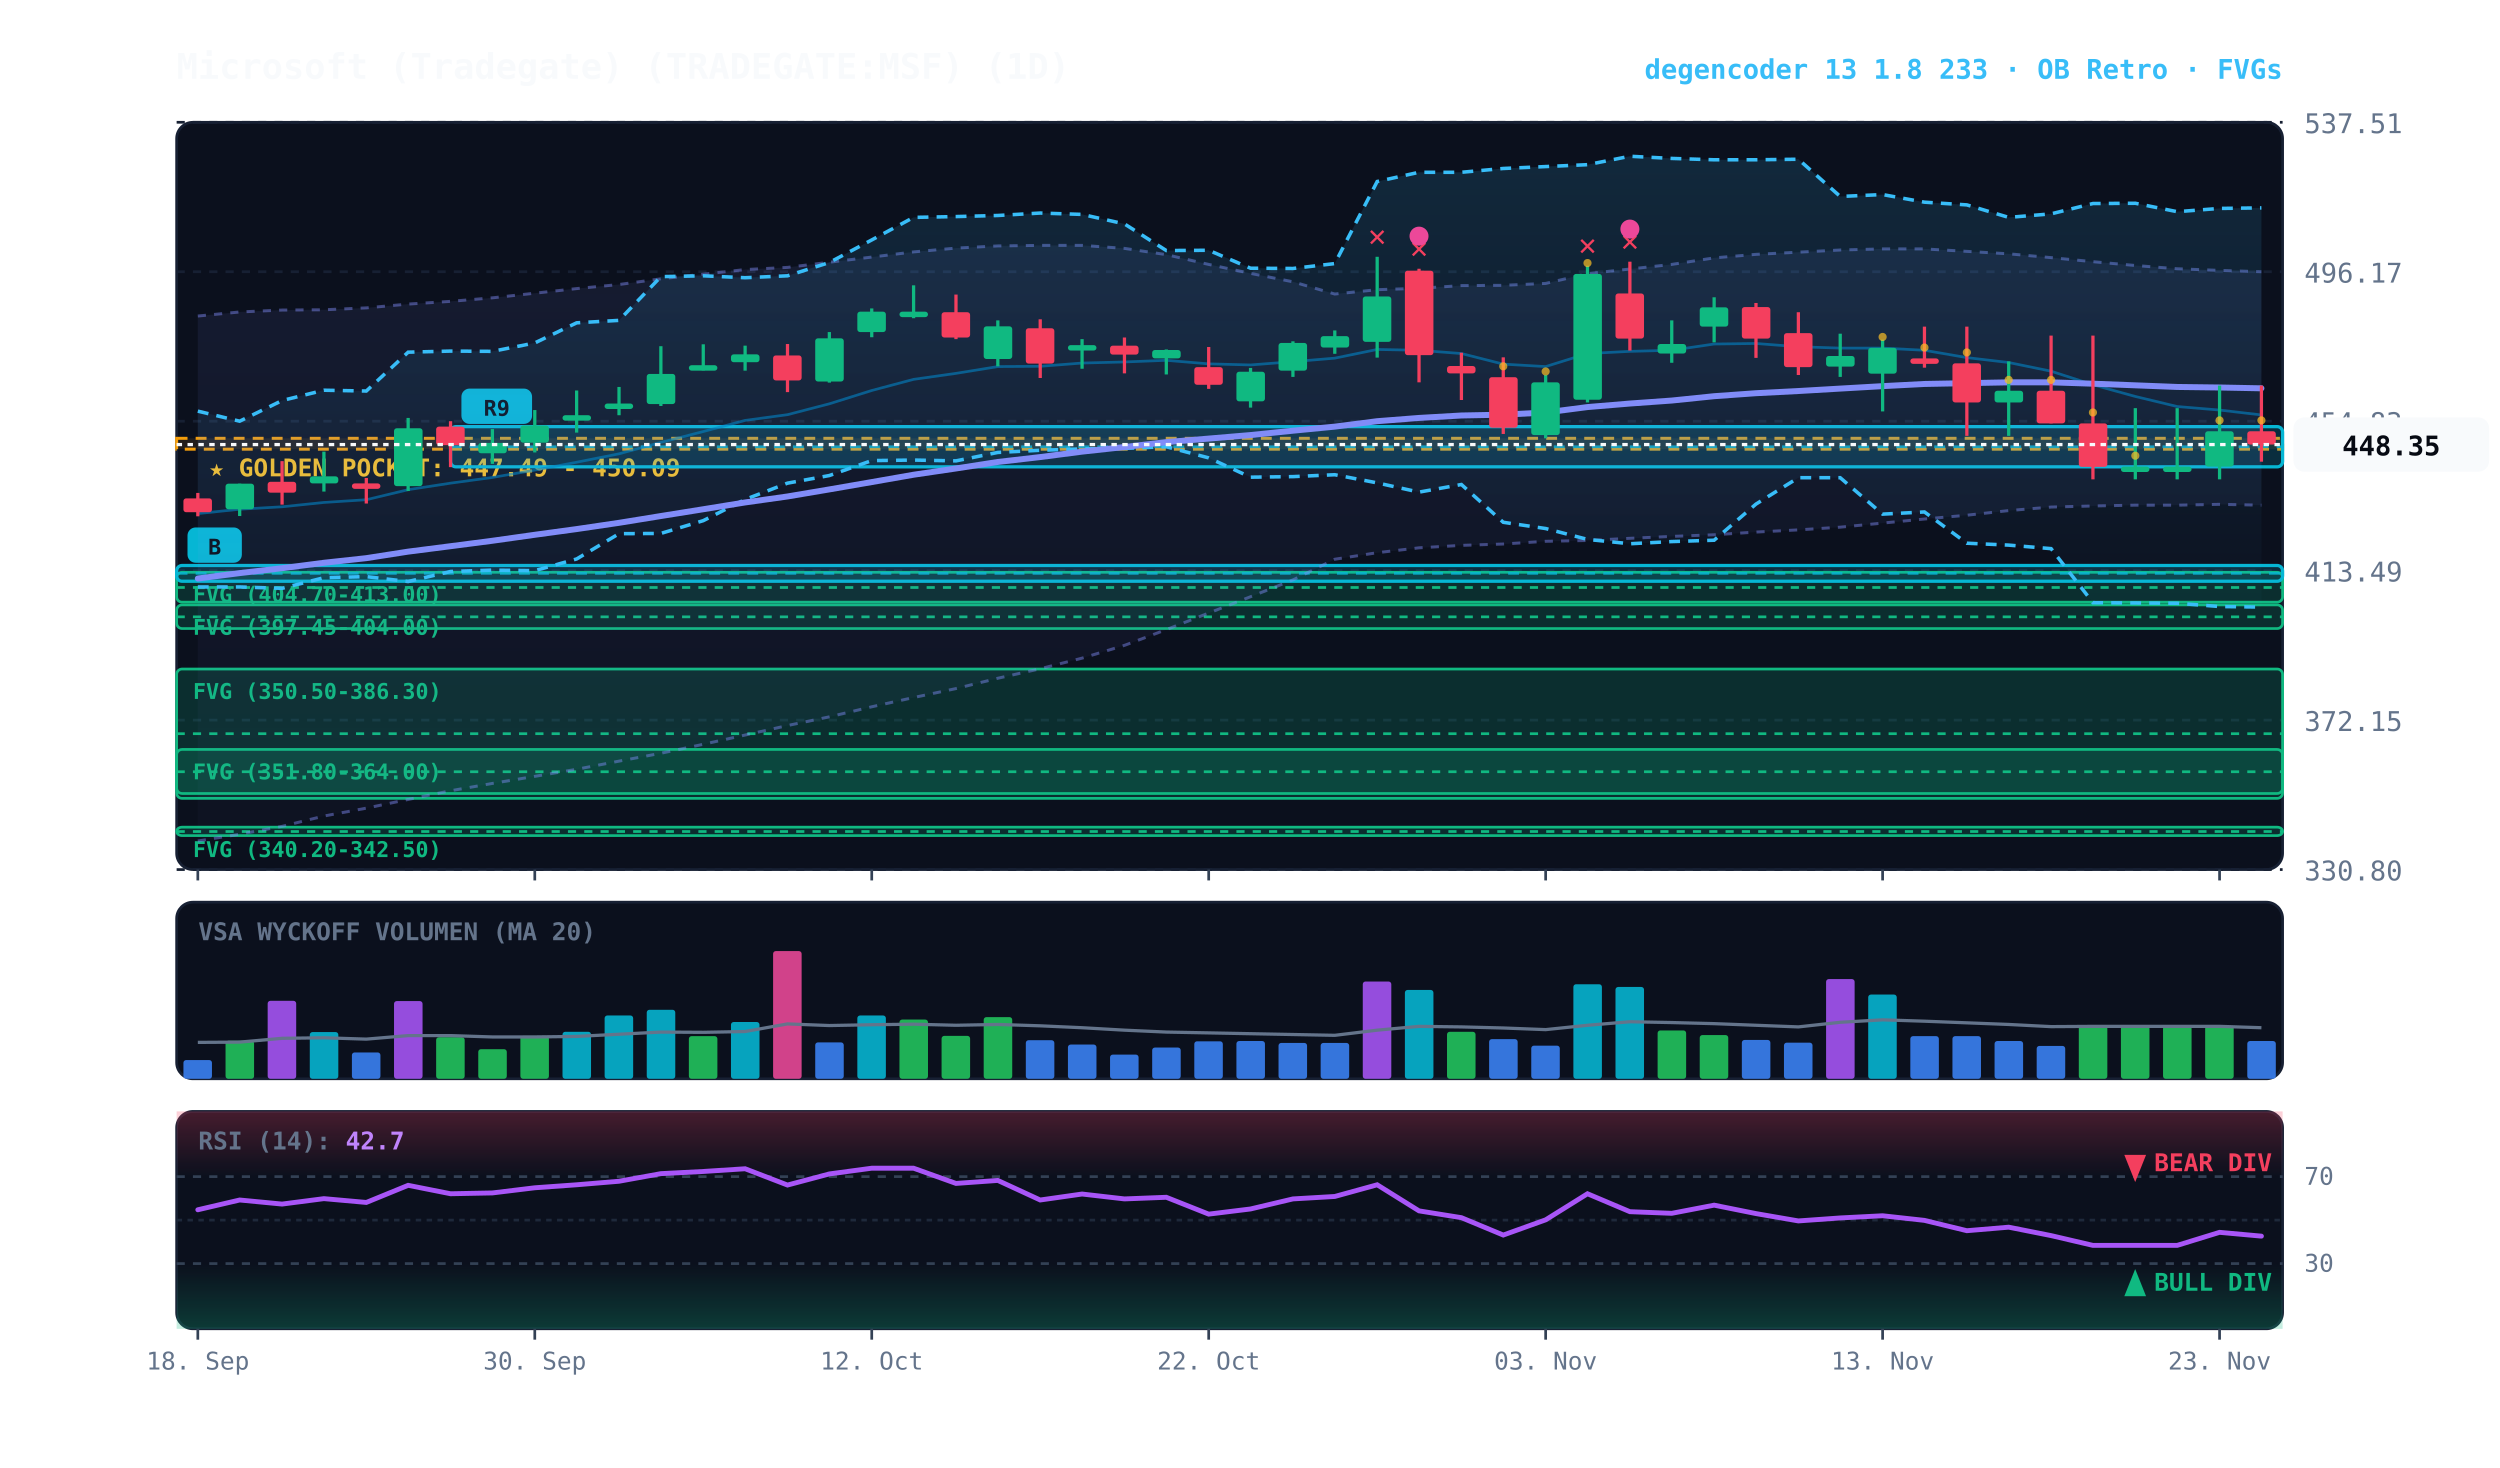
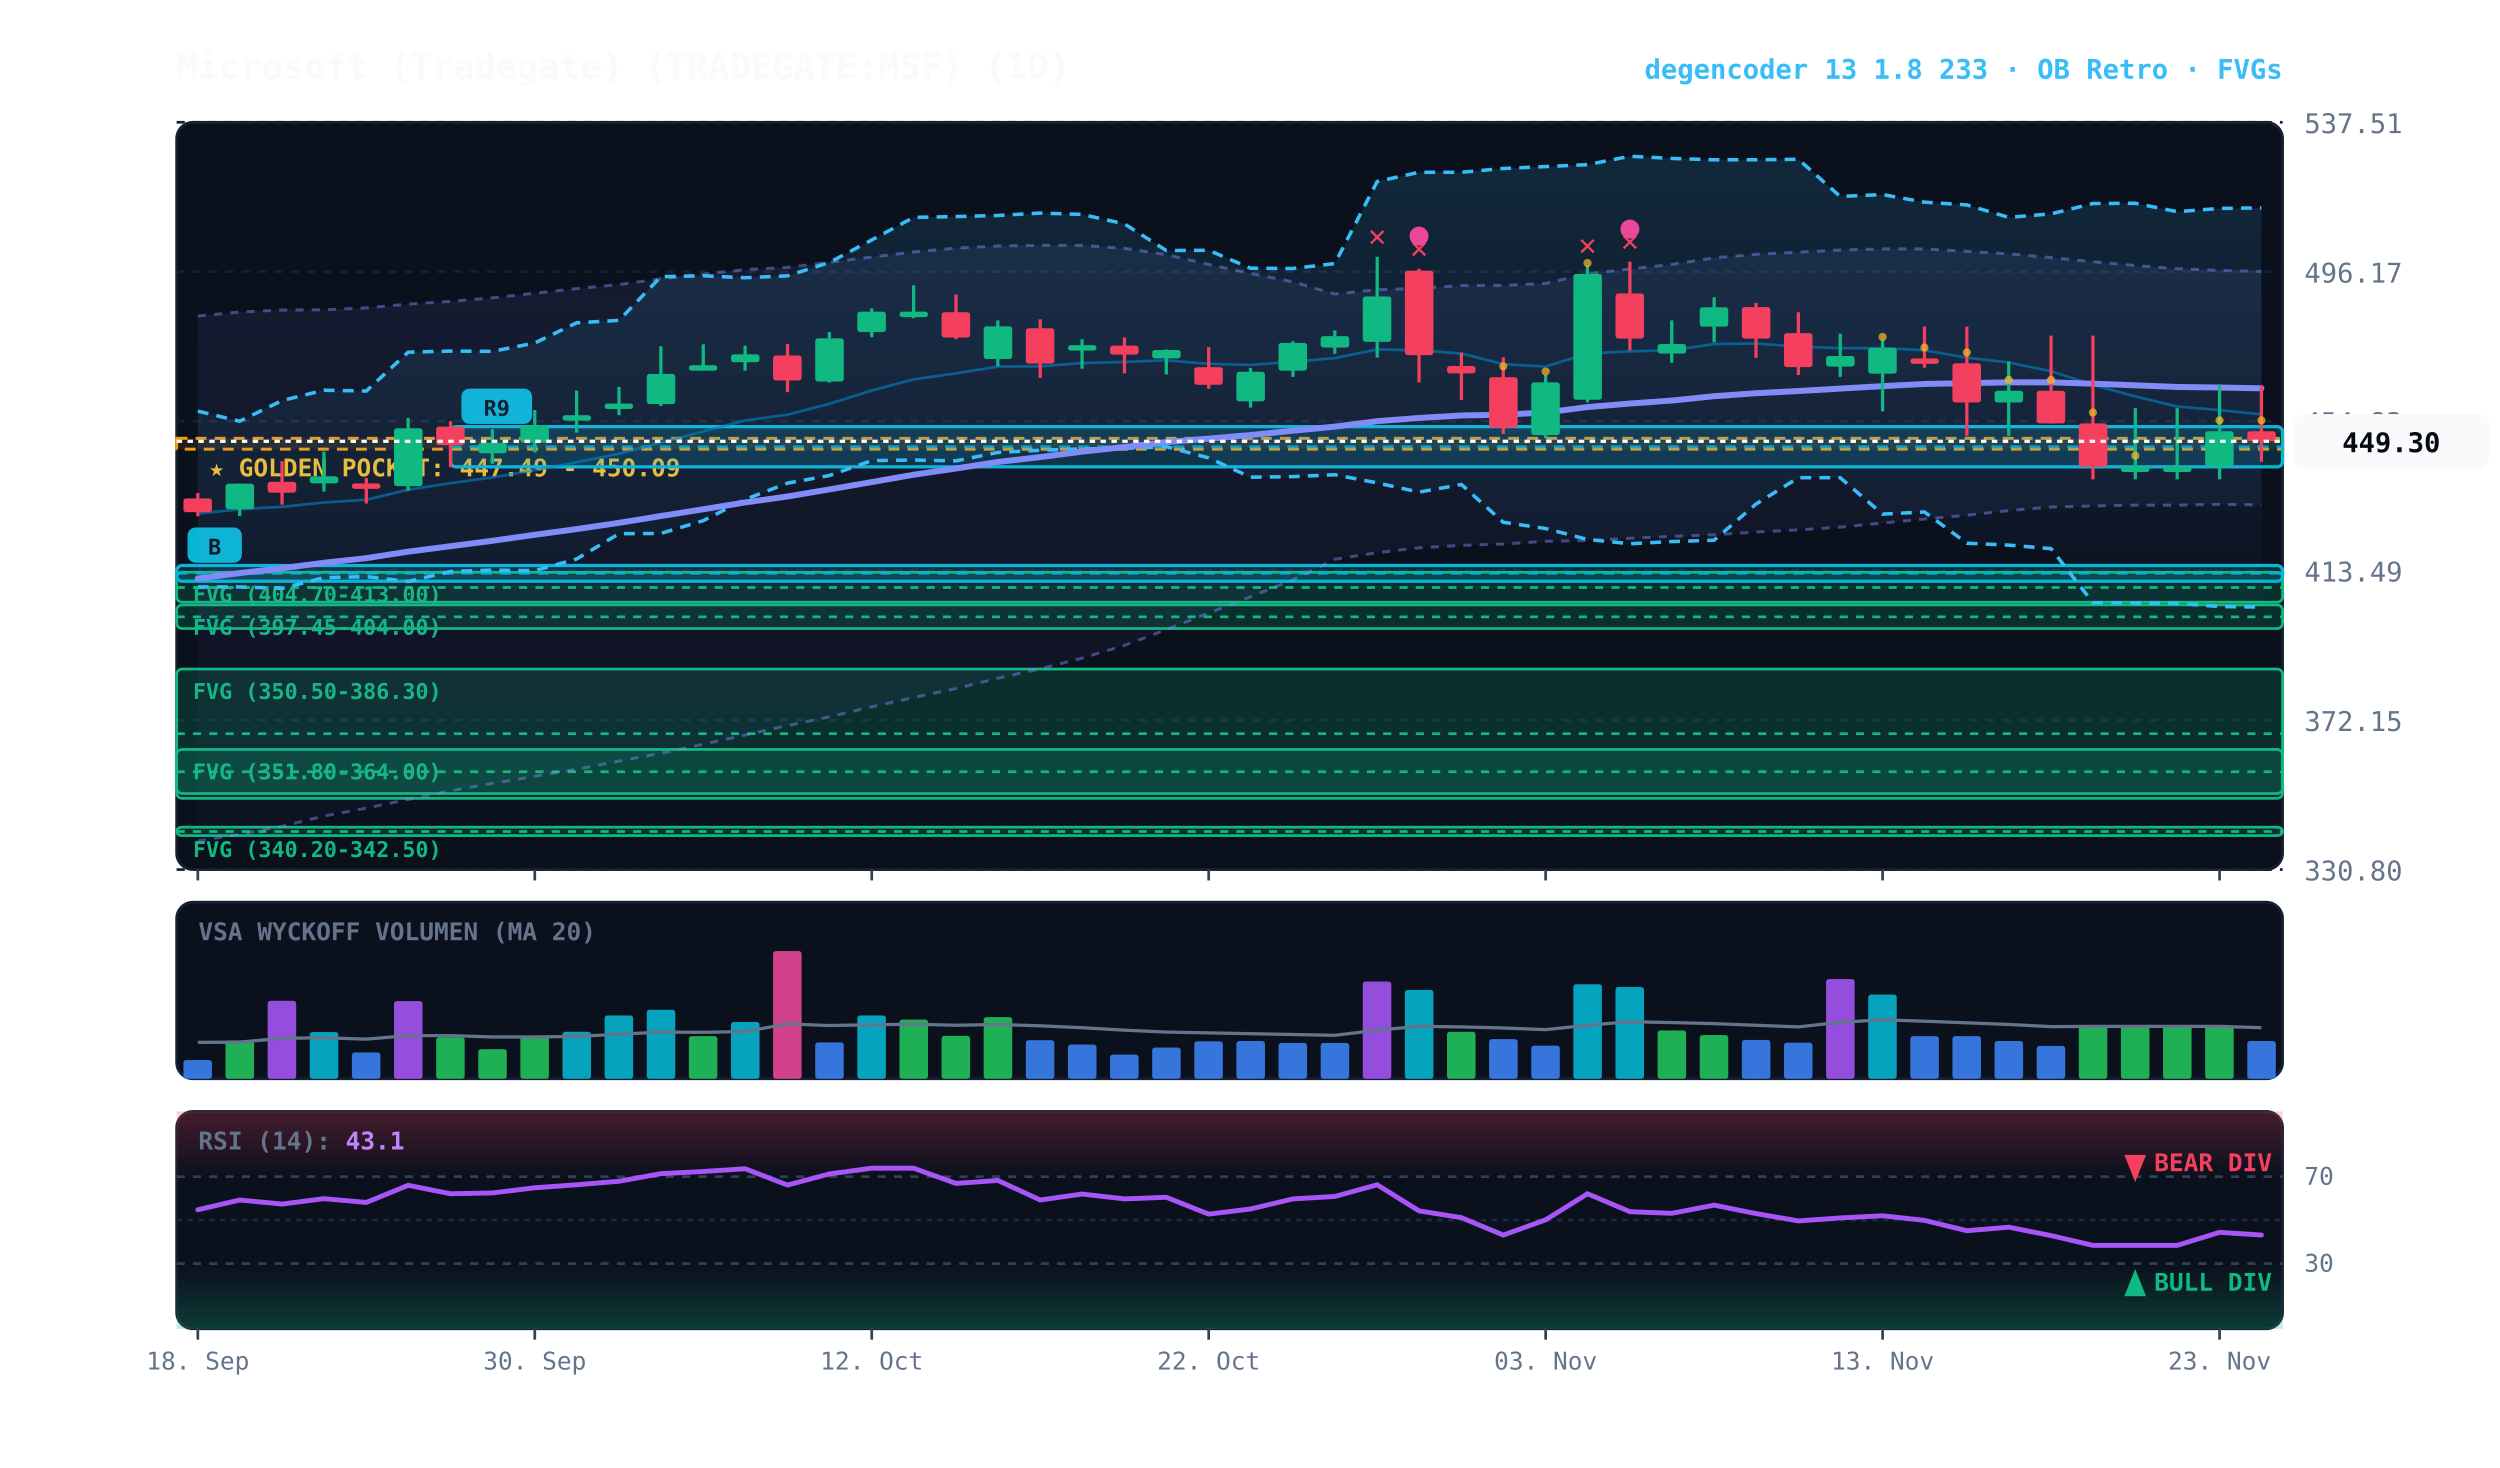
<svg xmlns="http://www.w3.org/2000/svg" viewBox="0 0 920 540" width="100%" height="100%" style="background:#070a13; font-family:'JetBrains Mono', monospace;">
  <defs>
    <linearGradient id="cloud-grad" x1="0%" y1="0%" x2="0%" y2="100%">
      <stop offset="0%" stop-color="#38bdf8" stop-opacity="0.14" />
      <stop offset="100%" stop-color="#38bdf8" stop-opacity="0.02" />
    </linearGradient>
    <linearGradient id="rfe-cloud" x1="0%" y1="0%" x2="0%" y2="100%">
      <stop offset="0%" stop-color="#818cf8" stop-opacity="0.09" />
      <stop offset="100%" stop-color="#818cf8" stop-opacity="0.02" />
    </linearGradient>
    <linearGradient id="rsi-overbought" x1="0%" y1="0%" x2="0%" y2="100%">
      <stop offset="0%" stop-color="#f43f5e" stop-opacity="0.25" />
      <stop offset="100%" stop-color="#f43f5e" stop-opacity="0.0" />
    </linearGradient>
    <linearGradient id="rsi-oversold" x1="0%" y1="0%" x2="0%" y2="100%">
      <stop offset="0%" stop-color="#10b981" stop-opacity="0.0" />
      <stop offset="100%" stop-color="#10b981" stop-opacity="0.25" />
    </linearGradient>
  </defs>
  <rect x="65" y="45" width="775" height="275" fill="#0b101d" rx="6" stroke="#172033" stroke-width="1" />
  <rect x="65" y="332" width="775" height="65" fill="#0b101d" rx="6" stroke="#172033" stroke-width="1" />
  <rect x="65" y="409" width="775" height="80" fill="#0b101d" rx="6" stroke="#172033" stroke-width="1" />
  <line x1="65" y1="320.0" x2="840" y2="320.0" stroke="#172033" stroke-dasharray="3,3" stroke-width="1" />
  <text x="848" y="324.0" fill="#64748b" font-size="10" text-anchor="start">330.80</text>
  <line x1="65" y1="265.0" x2="840" y2="265.0" stroke="#172033" stroke-dasharray="3,3" stroke-width="1" />
  <text x="848" y="269.0" fill="#64748b" font-size="10" text-anchor="start">372.15</text>
  <line x1="65" y1="210.0" x2="840" y2="210.0" stroke="#172033" stroke-dasharray="3,3" stroke-width="1" />
  <text x="848" y="214.0" fill="#64748b" font-size="10" text-anchor="start">413.49</text>
  <line x1="65" y1="155.0" x2="840" y2="155.0" stroke="#172033" stroke-dasharray="3,3" stroke-width="1" />
  <text x="848" y="159.0" fill="#64748b" font-size="10" text-anchor="start">454.83</text>
  <line x1="65" y1="100.0" x2="840" y2="100.0" stroke="#172033" stroke-dasharray="3,3" stroke-width="1" />
  <text x="848" y="104.0" fill="#64748b" font-size="10" text-anchor="start">496.17</text>
  <line x1="65" y1="45.0" x2="840" y2="45.0" stroke="#172033" stroke-dasharray="3,3" stroke-width="1" />
  <text x="848" y="49.0" fill="#64748b" font-size="10" text-anchor="start">537.51</text>
  <rect x="65" y="161.3" width="775" height="4.0" fill="rgba(245, 158, 11, 0.10)" stroke="#f59e0b" stroke-dasharray="4,3" stroke-width="1.1" />
  <text x="77" y="175.3" fill="#fbbf24" font-size="9" font-weight="bold">★ GOLDEN POCKET: 447.49 - 450.09</text>
  <rect x="65.0" y="210.6" width="775.0" height="11.0" fill="rgba(16, 185, 129, 0.18)" stroke="#10b981" stroke-width="1" rx="2" />
  <line x1="65.0" y1="216.2" x2="840" y2="216.2" stroke="#10b981" stroke-dasharray="3,3" stroke-width="1" />
  <text x="71.0" y="221.6" fill="#10b981" font-size="8" font-weight="bold">FVG (404.70-413.00)</text>
  <rect x="65.0" y="222.6" width="775.0" height="8.7" fill="rgba(16, 185, 129, 0.18)" stroke="#10b981" stroke-width="1" rx="2" />
  <line x1="65.0" y1="227.0" x2="840" y2="227.0" stroke="#10b981" stroke-dasharray="3,3" stroke-width="1" />
  <text x="71.0" y="233.6" fill="#10b981" font-size="8" font-weight="bold">FVG (397.45-404.00)</text>
  <rect x="65.0" y="246.2" width="775.0" height="47.6" fill="rgba(16, 185, 129, 0.18)" stroke="#10b981" stroke-width="1" rx="2" />
  <line x1="65.0" y1="270.0" x2="840" y2="270.0" stroke="#10b981" stroke-dasharray="3,3" stroke-width="1" />
  <text x="71.0" y="257.2" fill="#10b981" font-size="8" font-weight="bold">FVG (350.50-386.30)</text>
  <rect x="65.0" y="275.8" width="775.0" height="16.2" fill="rgba(16, 185, 129, 0.18)" stroke="#10b981" stroke-width="1" rx="2" />
  <line x1="65.0" y1="284.0" x2="840" y2="284.0" stroke="#10b981" stroke-dasharray="3,3" stroke-width="1" />
  <text x="71.0" y="286.8" fill="#10b981" font-size="8" font-weight="bold">FVG (351.80-364.00)</text>
  <rect x="65.0" y="304.4" width="775.0" height="3.1" fill="rgba(16, 185, 129, 0.18)" stroke="#10b981" stroke-width="1" rx="2" />
  <line x1="65.0" y1="306.0" x2="840" y2="306.0" stroke="#10b981" stroke-dasharray="3,3" stroke-width="1" />
  <text x="71.0" y="315.4" fill="#10b981" font-size="8" font-weight="bold">FVG (340.20-342.50)</text>
  <rect x="165.8" y="157.0" width="674.2" height="14.8" fill="rgba(6, 182, 212, 0.18)" stroke="#06b6d4" stroke-width="1.2" rx="2" />
  <line x1="165.8" y1="164.4" x2="840" y2="164.4" stroke="#06b6d4" stroke-dasharray="4,3" stroke-width="1.0" opacity="0.8" />
  <rect x="169.8" y="143.0" width="26" height="13" fill="#06b6d4" rx="3" />
  <text x="182.8" y="153.0" fill="#070a13" font-size="8" font-weight="bold" text-anchor="middle">R9</text>
  <rect x="65.0" y="208.1" width="775.0" height="5.8" fill="rgba(6, 182, 212, 0.18)" stroke="#06b6d4" stroke-width="1.2" rx="2" />
  <line x1="65.0" y1="211.0" x2="840" y2="211.0" stroke="#06b6d4" stroke-dasharray="4,3" stroke-width="1.0" opacity="0.8" />
  <rect x="69.0" y="194.1" width="20" height="13" fill="#06b6d4" rx="3" />
  <text x="79.0" y="204.1" fill="#070a13" font-size="8" font-weight="bold" text-anchor="middle">B</text>
-   <polygon points="72.8,116.3 88.2,114.8 103.8,114.1 119.2,114.0 134.8,113.3 150.2,111.9 165.8,110.9 181.2,109.6 196.8,107.9 212.2,106.2 227.8,104.7 243.2,102.6 258.8,100.9 274.2,99.2 289.8,98.4 305.2,96.5 320.8,94.6 336.2,92.7 351.8,91.3 367.2,90.5 382.8,90.3 398.2,90.3 413.8,91.4 429.2,93.7 444.8,97.3 460.2,100.6 475.8,103.7 491.2,108.2 506.8,106.6 522.2,106.1 537.8,105.1 553.2,105.0 568.8,104.3 584.2,100.7 599.8,99.0 615.2,97.3 630.8,94.9 646.2,93.6 661.8,92.8 677.2,92.0 692.8,91.6 708.2,91.6 723.8,92.5 739.2,93.4 754.8,94.8 770.2,96.3 785.8,97.7 801.2,98.9 816.8,99.5 832.2,100.0 832.2,185.9 816.8,185.6 801.2,185.9 785.8,185.9 770.2,186.2 754.8,186.6 739.2,187.9 723.8,189.6 708.2,191.0 692.8,192.5 677.2,194.0 661.8,195.0 646.2,195.8 630.8,196.8 615.2,197.4 599.8,198.1 584.2,198.9 568.8,199.2 553.2,200.2 537.8,200.7 522.2,201.6 506.8,203.4 491.2,205.8 475.8,213.4 460.2,219.6 444.8,225.6 429.2,231.7 413.8,237.5 398.2,242.2 382.8,246.1 367.2,249.6 351.8,253.4 336.2,256.7 320.8,260.1 305.2,263.8 289.8,267.0 274.2,270.5 258.8,273.9 243.2,277.2 227.8,280.1 212.2,283.1 196.8,285.7 181.2,288.3 165.8,291.0 150.2,294.2 134.8,297.4 119.2,300.3 103.8,304.1 88.2,307.0 72.8,309.5" fill="url(#rfe-cloud)" />
-   <polyline points="72.8,116.3 88.2,114.8 103.8,114.1 119.2,114.0 134.8,113.3 150.2,111.9 165.8,110.9 181.2,109.6 196.8,107.9 212.2,106.2 227.8,104.7 243.2,102.6 258.8,100.9 274.2,99.2 289.8,98.4 305.2,96.5 320.8,94.6 336.2,92.7 351.8,91.3 367.2,90.5 382.8,90.3 398.2,90.3 413.8,91.4 429.2,93.7 444.8,97.3 460.2,100.6 475.8,103.7 491.2,108.2 506.8,106.6 522.2,106.1 537.8,105.1 553.2,105.0 568.8,104.3 584.2,100.7 599.8,99.0 615.2,97.3 630.8,94.9 646.2,93.6 661.8,92.8 677.2,92.0 692.8,91.6 708.2,91.6 723.8,92.5 739.2,93.4 754.8,94.8 770.2,96.3 785.8,97.7 801.2,98.9 816.8,99.5 832.2,100.0" fill="none" stroke="#818cf8" stroke-width="1.1" stroke-opacity="0.45" stroke-dasharray="3,3" />
-   <polyline points="72.8,309.5 88.2,307.0 103.8,304.1 119.2,300.3 134.8,297.4 150.2,294.2 165.8,291.0 181.2,288.3 196.8,285.7 212.2,283.1 227.8,280.1 243.2,277.2 258.8,273.9 274.2,270.5 289.8,267.0 305.2,263.8 320.8,260.1 336.2,256.7 351.8,253.4 367.2,249.6 382.8,246.1 398.2,242.2 413.8,237.5 429.2,231.7 444.8,225.6 460.2,219.6 475.8,213.4 491.2,205.8 506.8,203.4 522.2,201.6 537.8,200.7 553.2,200.2 568.8,199.2 584.2,198.9 599.8,198.1 615.2,197.4 630.8,196.8 646.2,195.8 661.8,195.0 677.2,194.0 692.8,192.5 708.2,191.0 723.8,189.6 739.2,187.9 754.8,186.6 770.2,186.2 785.8,185.9 801.2,185.9 816.8,185.6 832.2,185.9" fill="none" stroke="#818cf8" stroke-width="1.1" stroke-opacity="0.45" stroke-dasharray="3,3" />
+   <polygon points="72.8,116.3 88.2,114.8 103.8,114.1 119.2,114.0 134.8,113.3 150.2,111.9 165.8,110.9 181.2,109.6 196.8,107.9 212.2,106.2 227.8,104.7 243.2,102.6 258.8,100.9 274.2,99.2 289.8,98.4 305.2,96.5 320.8,94.6 336.2,92.7 351.8,91.3 367.2,90.5 382.8,90.3 398.2,90.3 413.8,91.4 429.2,93.7 444.8,97.3 460.2,100.6 475.8,103.7 491.2,108.2 506.8,106.6 522.2,106.1 537.8,105.1 553.2,105.0 568.8,104.3 584.2,100.7 599.8,99.0 615.2,97.3 630.8,94.9 646.2,93.6 661.8,92.8 677.2,92.0 692.8,91.6 708.2,91.6 723.8,92.5 739.2,93.4 754.8,94.8 770.2,96.3 785.8,97.7 801.2,98.9 816.8,99.5 832.2,99.9 832.2,185.8 816.8,185.6 801.2,185.9 785.8,185.9 770.2,186.2 754.8,186.6 739.2,187.9 723.8,189.6 708.2,191.0 692.8,192.5 677.2,194.0 661.8,195.0 646.2,195.8 630.8,196.8 615.2,197.4 599.8,198.1 584.2,198.9 568.8,199.2 553.2,200.2 537.8,200.7 522.2,201.6 506.8,203.4 491.2,205.8 475.8,213.4 460.2,219.6 444.8,225.6 429.2,231.7 413.8,237.5 398.2,242.2 382.8,246.1 367.2,249.6 351.8,253.4 336.2,256.7 320.8,260.1 305.2,263.8 289.8,267.0 274.2,270.5 258.8,273.9 243.2,277.2 227.8,280.1 212.2,283.1 196.8,285.7 181.2,288.3 165.8,291.0 150.2,294.2 134.8,297.4 119.2,300.3 103.8,304.1 88.2,307.0 72.8,309.5" fill="url(#rfe-cloud)" />
+   <polyline points="72.8,116.3 88.2,114.8 103.8,114.1 119.2,114.0 134.8,113.3 150.2,111.9 165.8,110.9 181.2,109.6 196.8,107.9 212.2,106.2 227.8,104.7 243.2,102.6 258.8,100.9 274.2,99.2 289.8,98.4 305.2,96.5 320.8,94.6 336.2,92.7 351.8,91.3 367.2,90.5 382.8,90.3 398.2,90.3 413.8,91.4 429.2,93.7 444.8,97.3 460.2,100.6 475.8,103.7 491.2,108.2 506.8,106.6 522.2,106.1 537.8,105.1 553.2,105.0 568.8,104.3 584.2,100.7 599.8,99.0 615.2,97.3 630.8,94.9 646.2,93.6 661.8,92.8 677.2,92.0 692.8,91.6 708.2,91.6 723.8,92.5 739.2,93.4 754.8,94.8 770.2,96.3 785.8,97.7 801.2,98.9 816.8,99.5 832.2,99.9" fill="none" stroke="#818cf8" stroke-width="1.1" stroke-opacity="0.45" stroke-dasharray="3,3" />
+   <polyline points="72.8,309.5 88.2,307.0 103.8,304.1 119.2,300.3 134.8,297.4 150.2,294.2 165.8,291.0 181.2,288.3 196.8,285.7 212.2,283.1 227.8,280.1 243.2,277.2 258.8,273.9 274.2,270.5 289.8,267.0 305.2,263.8 320.8,260.1 336.2,256.7 351.8,253.4 367.2,249.6 382.8,246.1 398.2,242.2 413.8,237.5 429.2,231.7 444.8,225.6 460.2,219.6 475.8,213.4 491.2,205.8 506.8,203.4 522.2,201.6 537.8,200.7 553.2,200.2 568.8,199.2 584.2,198.9 599.8,198.1 615.2,197.4 630.8,196.8 646.2,195.8 661.8,195.0 677.2,194.0 692.8,192.5 708.2,191.0 723.8,189.6 739.2,187.9 754.8,186.6 770.2,186.2 785.8,185.9 801.2,185.9 816.8,185.6 832.2,185.8" fill="none" stroke="#818cf8" stroke-width="1.1" stroke-opacity="0.45" stroke-dasharray="3,3" />
  <polygon points="72.8,151.3 88.2,155.0 103.8,147.4 119.2,143.6 134.8,143.9 150.2,129.6 165.8,129.2 181.2,129.3 196.8,126.2 212.2,118.8 227.8,117.9 243.2,101.8 258.8,101.5 274.2,102.2 289.8,101.5 305.2,96.6 320.8,88.3 336.2,80.0 351.8,79.7 367.2,79.3 382.8,78.4 398.2,78.9 413.8,82.4 429.2,92.2 444.8,92.1 460.2,98.7 475.8,98.8 491.2,97.0 506.8,66.8 522.2,63.4 537.8,63.4 553.2,62.0 568.8,61.3 584.2,60.6 599.8,57.5 615.2,58.3 630.8,58.8 646.2,58.8 661.8,58.6 677.2,72.3 692.8,71.6 708.2,74.4 723.8,75.4 739.2,80.0 754.8,78.7 770.2,74.9 785.8,74.8 801.2,77.9 816.8,76.7 832.2,76.5 832.2,223.4 816.8,223.2 801.2,222.0 785.8,221.9 770.2,221.8 754.8,201.9 739.2,200.6 723.8,199.9 708.2,188.4 692.8,189.2 677.2,175.8 661.8,175.8 646.2,185.5 630.8,198.8 615.2,199.3 599.8,200.1 584.2,198.5 568.8,194.5 553.2,192.2 537.8,178.3 522.2,181.1 506.8,177.7 491.2,174.7 475.8,175.4 460.2,175.6 444.8,168.5 429.2,164.4 413.8,165.0 398.2,165.2 382.8,165.7 367.2,166.5 351.8,169.6 336.2,169.3 320.8,169.5 305.2,175.0 289.8,177.8 274.2,183.8 258.8,191.6 243.2,196.3 227.8,196.4 212.2,205.7 196.8,210.0 181.2,209.8 165.8,210.3 150.2,214.0 134.8,212.2 119.2,212.6 103.8,216.5 88.2,216.0 72.8,216.0" fill="url(#cloud-grad)" />
  <polyline points="72.8,151.3 88.2,155.0 103.8,147.4 119.2,143.6 134.8,143.9 150.2,129.6 165.8,129.2 181.2,129.3 196.8,126.2 212.2,118.8 227.8,117.9 243.2,101.8 258.8,101.5 274.2,102.2 289.8,101.5 305.2,96.6 320.8,88.3 336.2,80.0 351.8,79.7 367.2,79.3 382.8,78.4 398.2,78.9 413.8,82.4 429.2,92.2 444.8,92.1 460.2,98.7 475.8,98.8 491.2,97.0 506.8,66.8 522.2,63.4 537.8,63.4 553.2,62.0 568.8,61.3 584.2,60.6 599.8,57.5 615.2,58.3 630.8,58.8 646.2,58.8 661.8,58.6 677.2,72.3 692.8,71.6 708.2,74.4 723.8,75.4 739.2,80.0 754.8,78.7 770.2,74.9 785.8,74.8 801.2,77.9 816.8,76.7 832.2,76.5" fill="none" stroke="#38bdf8" stroke-width="1.3" stroke-dasharray="4,3" />
  <polyline points="72.8,216.0 88.2,216.0 103.8,216.5 119.2,212.6 134.8,212.2 150.2,214.0 165.8,210.3 181.2,209.8 196.8,210.0 212.2,205.7 227.8,196.4 243.2,196.3 258.8,191.6 274.2,183.8 289.8,177.8 305.2,175.0 320.8,169.5 336.2,169.3 351.8,169.6 367.2,166.5 382.8,165.7 398.2,165.2 413.8,165.0 429.2,164.4 444.8,168.5 460.2,175.6 475.8,175.4 491.2,174.7 506.8,177.7 522.2,181.1 537.8,178.3 553.2,192.2 568.8,194.5 584.2,198.5 599.8,200.1 615.2,199.3 630.8,198.8 646.2,185.5 661.8,175.8 677.2,175.8 692.8,189.2 708.2,188.4 723.8,199.9 739.2,200.6 754.8,201.9 770.2,221.8 785.8,221.9 801.2,222.0 816.8,223.2 832.2,223.4" fill="none" stroke="#38bdf8" stroke-width="1.3" stroke-dasharray="4,3" />
-   <polyline points="72.8,189.0 88.2,187.4 103.8,186.5 119.2,184.9 134.8,183.9 150.2,180.2 165.8,177.8 181.2,175.7 196.8,173.0 212.2,170.1 227.8,167.0 243.2,162.8 258.8,158.8 274.2,154.7 289.8,152.6 305.2,148.6 320.8,143.7 336.2,139.6 351.8,137.4 367.2,134.9 382.8,134.8 398.2,133.6 413.8,133.2 429.2,132.6 444.8,133.9 460.2,134.3 475.8,133.1 491.2,131.8 506.8,128.6 522.2,128.9 537.8,130.1 553.2,134.0 568.8,134.9 584.2,130.1 599.8,129.3 615.2,128.9 630.8,126.6 646.2,126.4 661.8,127.6 677.2,128.1 692.8,128.1 708.2,128.9 723.8,131.6 739.2,133.4 754.8,136.6 770.2,141.6 785.8,145.9 801.2,149.6 816.8,150.9 832.2,152.7" fill="none" stroke="#0284c7" stroke-width="1.0" stroke-opacity="0.6" />
+   <polyline points="72.8,189.0 88.2,187.4 103.8,186.5 119.2,184.9 134.8,183.9 150.2,180.2 165.8,177.8 181.2,175.7 196.8,173.0 212.2,170.1 227.8,167.0 243.2,162.8 258.8,158.8 274.2,154.7 289.8,152.6 305.2,148.6 320.8,143.7 336.2,139.6 351.8,137.4 367.2,134.9 382.8,134.8 398.2,133.6 413.8,133.2 429.2,132.6 444.8,133.9 460.2,134.3 475.8,133.1 491.2,131.8 506.8,128.6 522.2,128.9 537.8,130.1 553.2,134.0 568.8,134.9 584.2,130.1 599.8,129.3 615.2,128.9 630.8,126.6 646.2,126.4 661.8,127.6 677.2,128.1 692.8,128.1 708.2,128.9 723.8,131.6 739.2,133.4 754.8,136.6 770.2,141.6 785.8,145.9 801.2,149.6 816.8,150.9 832.2,152.5" fill="none" stroke="#0284c7" stroke-width="1.0" stroke-opacity="0.6" />
  <polyline points="72.8,212.9 88.2,210.9 103.8,209.1 119.2,207.1 134.8,205.4 150.2,203.0 165.8,201.0 181.2,199.0 196.8,196.8 212.2,194.7 227.8,192.4 243.2,189.9 258.8,187.4 274.2,184.9 289.8,182.7 305.2,180.1 320.8,177.4 336.2,174.7 351.8,172.4 367.2,170.0 382.8,168.2 398.2,166.2 413.8,164.5 429.2,162.7 444.8,161.4 460.2,160.1 475.8,158.5 491.2,157.0 506.8,155.0 522.2,153.8 537.8,152.9 553.2,152.6 568.8,151.8 584.2,149.8 599.8,148.5 615.2,147.4 630.8,145.8 646.2,144.7 661.8,143.9 677.2,143.0 692.8,142.1 708.2,141.3 723.8,141.0 739.2,140.7 754.8,140.7 770.2,141.2 785.8,141.8 801.2,142.4 816.8,142.6 832.2,142.9" fill="none" stroke="#818cf8" stroke-width="2.2" stroke-linecap="round" />
  <line x1="72.8" y1="181.4" x2="72.8" y2="190.0" stroke="#f43f5e" stroke-width="1.2" />
  <rect x="67.5" y="183.4" width="10.5" height="5.1" fill="#f43f5e" rx="1" />
  <line x1="88.2" y1="178.0" x2="88.2" y2="189.9" stroke="#10b981" stroke-width="1.2" />
  <rect x="83.0" y="178.0" width="10.5" height="9.4" fill="#10b981" rx="1" />
  <line x1="103.8" y1="169.7" x2="103.8" y2="185.7" stroke="#f43f5e" stroke-width="1.2" />
  <rect x="98.5" y="177.3" width="10.5" height="4.0" fill="#f43f5e" rx="1" />
  <line x1="119.2" y1="166.2" x2="119.2" y2="180.9" stroke="#10b981" stroke-width="1.2" />
  <rect x="114.0" y="175.3" width="10.5" height="2.6" fill="#10b981" rx="1" />
  <line x1="134.8" y1="175.9" x2="134.8" y2="185.3" stroke="#f43f5e" stroke-width="1.2" />
  <rect x="129.5" y="177.9" width="10.5" height="2.0" fill="#f43f5e" rx="1" />
  <line x1="150.2" y1="153.8" x2="150.2" y2="180.7" stroke="#10b981" stroke-width="1.2" />
  <rect x="145.0" y="157.6" width="10.5" height="21.3" fill="#10b981" rx="1" />
  <line x1="165.8" y1="155.0" x2="165.8" y2="171.9" stroke="#f43f5e" stroke-width="1.2" />
  <rect x="160.5" y="157.0" width="10.5" height="6.8" fill="#f43f5e" rx="1" />
  <line x1="181.2" y1="157.9" x2="181.2" y2="170.7" stroke="#10b981" stroke-width="1.2" />
  <rect x="176.0" y="163.0" width="10.5" height="3.8" fill="#10b981" rx="1" />
  <line x1="196.8" y1="150.9" x2="196.8" y2="166.5" stroke="#10b981" stroke-width="1.2" />
  <rect x="191.5" y="156.6" width="10.5" height="6.3" fill="#10b981" rx="1" />
  <line x1="212.2" y1="143.7" x2="212.2" y2="159.2" stroke="#10b981" stroke-width="1.2" />
  <rect x="207.0" y="152.8" width="10.5" height="2.0" fill="#10b981" rx="1" />
  <line x1="227.8" y1="142.4" x2="227.8" y2="152.8" stroke="#10b981" stroke-width="1.2" />
  <rect x="222.5" y="148.5" width="10.5" height="2.0" fill="#10b981" rx="1" />
  <line x1="243.2" y1="127.4" x2="243.2" y2="149.4" stroke="#10b981" stroke-width="1.2" />
  <rect x="238.0" y="137.6" width="10.5" height="11.1" fill="#10b981" rx="1" />
  <line x1="258.8" y1="126.7" x2="258.8" y2="136.3" stroke="#10b981" stroke-width="1.2" />
  <rect x="253.5" y="134.4" width="10.5" height="2.0" fill="#10b981" rx="1" />
  <line x1="274.2" y1="127.2" x2="274.2" y2="136.4" stroke="#10b981" stroke-width="1.2" />
  <rect x="269.0" y="130.4" width="10.5" height="2.9" fill="#10b981" rx="1" />
  <line x1="289.8" y1="126.6" x2="289.8" y2="144.3" stroke="#f43f5e" stroke-width="1.2" />
  <rect x="284.5" y="130.8" width="10.5" height="9.2" fill="#f43f5e" rx="1" />
  <line x1="305.2" y1="122.2" x2="305.2" y2="140.8" stroke="#10b981" stroke-width="1.2" />
  <rect x="300.0" y="124.5" width="10.5" height="15.9" fill="#10b981" rx="1" />
  <line x1="320.8" y1="113.5" x2="320.8" y2="124.1" stroke="#10b981" stroke-width="1.2" />
  <rect x="315.5" y="114.7" width="10.5" height="7.5" fill="#10b981" rx="1" />
  <line x1="336.2" y1="105.0" x2="336.2" y2="117.1" stroke="#10b981" stroke-width="1.2" />
  <rect x="331.0" y="114.7" width="10.5" height="2.0" fill="#10b981" rx="1" />
  <line x1="351.8" y1="108.4" x2="351.8" y2="124.8" stroke="#f43f5e" stroke-width="1.2" />
  <rect x="346.5" y="114.9" width="10.5" height="9.3" fill="#f43f5e" rx="1" />
  <line x1="367.2" y1="117.9" x2="367.2" y2="134.8" stroke="#10b981" stroke-width="1.2" />
  <rect x="362.0" y="120.1" width="10.5" height="12.0" fill="#10b981" rx="1" />
  <line x1="382.8" y1="117.5" x2="382.8" y2="139.1" stroke="#f43f5e" stroke-width="1.2" />
  <rect x="377.5" y="120.8" width="10.5" height="13.0" fill="#f43f5e" rx="1" />
  <line x1="398.2" y1="124.8" x2="398.2" y2="135.7" stroke="#10b981" stroke-width="1.2" />
  <rect x="393.0" y="127.0" width="10.5" height="2.0" fill="#10b981" rx="1" />
  <line x1="413.8" y1="124.2" x2="413.8" y2="137.4" stroke="#f43f5e" stroke-width="1.2" />
  <rect x="408.5" y="127.2" width="10.5" height="3.3" fill="#f43f5e" rx="1" />
  <line x1="429.2" y1="128.6" x2="429.2" y2="137.8" stroke="#10b981" stroke-width="1.2" />
  <rect x="424.0" y="128.8" width="10.5" height="3.1" fill="#10b981" rx="1" />
  <line x1="444.8" y1="127.7" x2="444.8" y2="143.1" stroke="#f43f5e" stroke-width="1.2" />
  <rect x="439.5" y="135.1" width="10.5" height="6.5" fill="#f43f5e" rx="1" />
  <line x1="460.2" y1="135.4" x2="460.2" y2="150.0" stroke="#10b981" stroke-width="1.2" />
  <rect x="455.0" y="136.8" width="10.5" height="10.9" fill="#10b981" rx="1" />
  <line x1="475.8" y1="125.6" x2="475.8" y2="138.7" stroke="#10b981" stroke-width="1.2" />
  <rect x="470.5" y="126.2" width="10.5" height="10.2" fill="#10b981" rx="1" />
  <line x1="491.2" y1="121.6" x2="491.2" y2="130.2" stroke="#10b981" stroke-width="1.2" />
  <rect x="486.0" y="123.7" width="10.5" height="4.2" fill="#10b981" rx="1" />
  <line x1="506.8" y1="94.5" x2="506.8" y2="131.6" stroke="#10b981" stroke-width="1.2" />
  <rect x="501.5" y="109.1" width="10.5" height="16.7" fill="#10b981" rx="1" />
  <text x="506.8" y="90.5" fill="#f43f5e" font-size="11" font-weight="bold" text-anchor="middle">✕</text>
  <line x1="522.2" y1="98.9" x2="522.2" y2="140.7" stroke="#f43f5e" stroke-width="1.2" />
  <rect x="517.0" y="99.6" width="10.5" height="31.1" fill="#f43f5e" rx="1" />
  <text x="522.2" y="94.9" fill="#f43f5e" font-size="11" font-weight="bold" text-anchor="middle">✕</text>
  <circle cx="522.2" cy="86.9" r="3.5" fill="#ec4899" />
  <line x1="537.8" y1="129.8" x2="537.8" y2="147.2" stroke="#f43f5e" stroke-width="1.2" />
  <rect x="532.5" y="134.7" width="10.5" height="2.7" fill="#f43f5e" rx="1" />
  <line x1="553.2" y1="131.5" x2="553.2" y2="159.7" stroke="#f43f5e" stroke-width="1.2" />
  <rect x="548.0" y="138.8" width="10.5" height="18.6" fill="#f43f5e" rx="1" />
  <circle cx="553.2" cy="134.8" r="1.5" fill="#fbbf24" opacity="0.7" />
  <line x1="568.8" y1="138.0" x2="568.8" y2="161.3" stroke="#10b981" stroke-width="1.2" />
  <rect x="563.5" y="140.7" width="10.5" height="19.4" fill="#10b981" rx="1" />
  <circle cx="568.8" cy="136.7" r="1.5" fill="#fbbf24" opacity="0.7" />
  <line x1="584.2" y1="97.8" x2="584.2" y2="148.1" stroke="#10b981" stroke-width="1.2" />
  <rect x="579.0" y="100.8" width="10.5" height="46.3" fill="#10b981" rx="1" />
  <text x="584.2" y="93.8" fill="#f43f5e" font-size="11" font-weight="bold" text-anchor="middle">✕</text>
  <circle cx="584.2" cy="96.8" r="1.5" fill="#fbbf24" opacity="0.7" />
  <line x1="599.8" y1="96.3" x2="599.8" y2="129.0" stroke="#f43f5e" stroke-width="1.2" />
  <rect x="594.5" y="108.0" width="10.5" height="16.6" fill="#f43f5e" rx="1" />
  <text x="599.8" y="92.3" fill="#f43f5e" font-size="11" font-weight="bold" text-anchor="middle">✕</text>
  <circle cx="599.8" cy="84.3" r="3.5" fill="#ec4899" />
  <line x1="615.2" y1="117.9" x2="615.2" y2="133.5" stroke="#10b981" stroke-width="1.2" />
  <rect x="610.0" y="126.6" width="10.5" height="3.5" fill="#10b981" rx="1" />
  <line x1="630.8" y1="109.4" x2="630.8" y2="126.0" stroke="#10b981" stroke-width="1.2" />
  <rect x="625.5" y="113.1" width="10.5" height="7.1" fill="#10b981" rx="1" />
  <line x1="646.2" y1="111.5" x2="646.2" y2="131.7" stroke="#f43f5e" stroke-width="1.2" />
  <rect x="641.0" y="113.0" width="10.5" height="11.6" fill="#f43f5e" rx="1" />
  <line x1="661.8" y1="114.9" x2="661.8" y2="138.0" stroke="#f43f5e" stroke-width="1.2" />
  <rect x="656.5" y="122.6" width="10.5" height="12.5" fill="#f43f5e" rx="1" />
  <line x1="677.2" y1="122.8" x2="677.2" y2="138.7" stroke="#10b981" stroke-width="1.2" />
  <rect x="672.0" y="131.0" width="10.5" height="3.9" fill="#10b981" rx="1" />
  <line x1="692.8" y1="125.0" x2="692.8" y2="151.4" stroke="#10b981" stroke-width="1.2" />
  <rect x="687.5" y="128.0" width="10.5" height="9.5" fill="#10b981" rx="1" />
  <circle cx="692.8" cy="124.0" r="1.5" fill="#fbbf24" opacity="0.7" />
  <line x1="708.2" y1="120.2" x2="708.2" y2="135.3" stroke="#f43f5e" stroke-width="1.2" />
  <rect x="703.0" y="131.9" width="10.5" height="2.0" fill="#f43f5e" rx="1" />
  <circle cx="708.2" cy="127.9" r="1.5" fill="#fbbf24" opacity="0.7" />
  <line x1="723.8" y1="120.2" x2="723.8" y2="160.4" stroke="#f43f5e" stroke-width="1.2" />
  <rect x="718.5" y="133.7" width="10.5" height="14.4" fill="#f43f5e" rx="1" />
  <circle cx="723.8" cy="129.7" r="1.5" fill="#fbbf24" opacity="0.7" />
  <line x1="739.2" y1="133.0" x2="739.2" y2="160.4" stroke="#10b981" stroke-width="1.2" />
  <rect x="734.0" y="143.8" width="10.5" height="4.3" fill="#10b981" rx="1" />
  <circle cx="739.2" cy="139.8" r="1.5" fill="#fbbf24" opacity="0.7" />
  <line x1="754.8" y1="123.5" x2="754.8" y2="155.8" stroke="#f43f5e" stroke-width="1.2" />
  <rect x="749.5" y="143.8" width="10.5" height="12.0" fill="#f43f5e" rx="1" />
  <circle cx="754.8" cy="139.8" r="1.5" fill="#fbbf24" opacity="0.7" />
  <line x1="770.2" y1="123.5" x2="770.2" y2="176.4" stroke="#f43f5e" stroke-width="1.2" />
  <rect x="765.0" y="155.8" width="10.5" height="16.0" fill="#f43f5e" rx="1" />
  <circle cx="770.2" cy="151.8" r="1.5" fill="#fbbf24" opacity="0.7" />
  <line x1="785.8" y1="150.2" x2="785.8" y2="176.4" stroke="#10b981" stroke-width="1.2" />
  <rect x="780.5" y="171.7" width="10.5" height="2.0" fill="#10b981" rx="1" />
  <circle cx="785.8" cy="167.7" r="1.5" fill="#fbbf24" opacity="0.7" />
  <line x1="801.2" y1="150.2" x2="801.2" y2="176.4" stroke="#10b981" stroke-width="1.2" />
  <rect x="796.0" y="171.7" width="10.5" height="2.0" fill="#10b981" rx="1" />
  <line x1="816.8" y1="141.9" x2="816.8" y2="176.4" stroke="#10b981" stroke-width="1.2" />
  <rect x="811.5" y="158.7" width="10.5" height="13.0" fill="#10b981" rx="1" />
  <circle cx="816.8" cy="154.7" r="1.5" fill="#fbbf24" opacity="0.7" />
  <line x1="832.2" y1="141.9" x2="832.2" y2="169.9" stroke="#f43f5e" stroke-width="1.2" />
-   <rect x="827.0" y="158.7" width="10.5" height="4.9" fill="#f43f5e" rx="1" />
+   <rect x="827.0" y="158.7" width="10.5" height="3.7" fill="#f43f5e" rx="1" />
  <circle cx="832.2" cy="154.7" r="1.5" fill="#fbbf24" opacity="0.7" />
-   <line x1="65" y1="163.6" x2="840" y2="163.6" stroke="#f8fafc" stroke-width="1.2" stroke-dasharray="2,2" />
-   <rect x="844" y="153.6" width="72" height="20" fill="#f8fafc" rx="4" />
-   <text x="880" y="167.6" fill="#070a13" font-size="10" font-weight="bold" text-anchor="middle">448.35</text>
+   <line x1="65" y1="162.4" x2="840" y2="162.4" stroke="#f8fafc" stroke-width="1.2" stroke-dasharray="2,2" />
+   <rect x="844" y="152.4" width="72" height="20" fill="#f8fafc" rx="4" />
+   <text x="880" y="166.4" fill="#070a13" font-size="10" font-weight="bold" text-anchor="middle">449.30</text>
  <text x="73" y="346" fill="#64748b" font-size="9" font-weight="bold">VSA WYCKOFF VOLUMEN (MA 20)</text>
  <rect x="67.5" y="390.1" width="10.5" height="6.9" fill="#3b82f6" opacity="0.88" rx="1" />
  <rect x="83.0" y="383.0" width="10.5" height="14.0" fill="#22c55e" opacity="0.88" rx="1" />
  <rect x="98.5" y="368.3" width="10.5" height="28.7" fill="#a855f7" opacity="0.88" rx="1" />
  <rect x="114.0" y="379.8" width="10.5" height="17.2" fill="#06b6d4" opacity="0.88" rx="1" />
  <rect x="129.5" y="387.3" width="10.5" height="9.7" fill="#3b82f6" opacity="0.88" rx="1" />
  <rect x="145.0" y="368.4" width="10.5" height="28.6" fill="#a855f7" opacity="0.88" rx="1" />
  <rect x="160.5" y="381.7" width="10.5" height="15.3" fill="#22c55e" opacity="0.88" rx="1" />
  <rect x="176.0" y="386.1" width="10.5" height="10.9" fill="#22c55e" opacity="0.88" rx="1" />
  <rect x="191.5" y="381.2" width="10.5" height="15.8" fill="#22c55e" opacity="0.88" rx="1" />
  <rect x="207.0" y="379.7" width="10.5" height="17.3" fill="#06b6d4" opacity="0.88" rx="1" />
  <rect x="222.5" y="373.7" width="10.5" height="23.3" fill="#06b6d4" opacity="0.88" rx="1" />
  <rect x="238.0" y="371.6" width="10.5" height="25.4" fill="#06b6d4" opacity="0.88" rx="1" />
  <rect x="253.5" y="381.3" width="10.5" height="15.7" fill="#22c55e" opacity="0.88" rx="1" />
  <rect x="269.0" y="376.1" width="10.5" height="20.9" fill="#06b6d4" opacity="0.88" rx="1" />
  <rect x="284.5" y="350.0" width="10.5" height="47.0" fill="#ec4899" opacity="0.88" rx="1" />
  <rect x="300.0" y="383.6" width="10.5" height="13.4" fill="#3b82f6" opacity="0.88" rx="1" />
  <rect x="315.5" y="373.7" width="10.5" height="23.3" fill="#06b6d4" opacity="0.88" rx="1" />
  <rect x="331.0" y="375.2" width="10.5" height="21.8" fill="#22c55e" opacity="0.88" rx="1" />
  <rect x="346.5" y="381.2" width="10.5" height="15.8" fill="#22c55e" opacity="0.88" rx="1" />
  <rect x="362.0" y="374.3" width="10.5" height="22.7" fill="#22c55e" opacity="0.88" rx="1" />
  <rect x="377.5" y="382.8" width="10.5" height="14.2" fill="#3b82f6" opacity="0.88" rx="1" />
  <rect x="393.0" y="384.4" width="10.5" height="12.6" fill="#3b82f6" opacity="0.88" rx="1" />
  <rect x="408.5" y="388.1" width="10.5" height="8.9" fill="#3b82f6" opacity="0.88" rx="1" />
  <rect x="424.0" y="385.5" width="10.5" height="11.5" fill="#3b82f6" opacity="0.88" rx="1" />
  <rect x="439.5" y="383.2" width="10.5" height="13.8" fill="#3b82f6" opacity="0.88" rx="1" />
  <rect x="455.0" y="383.1" width="10.5" height="13.9" fill="#3b82f6" opacity="0.88" rx="1" />
  <rect x="470.5" y="383.8" width="10.5" height="13.2" fill="#3b82f6" opacity="0.88" rx="1" />
  <rect x="486.0" y="383.8" width="10.5" height="13.2" fill="#3b82f6" opacity="0.88" rx="1" />
  <rect x="501.5" y="361.2" width="10.5" height="35.8" fill="#a855f7" opacity="0.88" rx="1" />
  <rect x="517.0" y="364.3" width="10.5" height="32.7" fill="#06b6d4" opacity="0.88" rx="1" />
  <rect x="532.5" y="379.7" width="10.5" height="17.3" fill="#22c55e" opacity="0.88" rx="1" />
  <rect x="548.0" y="382.4" width="10.5" height="14.6" fill="#3b82f6" opacity="0.88" rx="1" />
  <rect x="563.5" y="384.8" width="10.5" height="12.2" fill="#3b82f6" opacity="0.88" rx="1" />
  <rect x="579.0" y="362.2" width="10.5" height="34.8" fill="#06b6d4" opacity="0.88" rx="1" />
  <rect x="594.5" y="363.2" width="10.5" height="33.8" fill="#06b6d4" opacity="0.88" rx="1" />
  <rect x="610.0" y="379.2" width="10.5" height="17.8" fill="#22c55e" opacity="0.88" rx="1" />
  <rect x="625.5" y="380.9" width="10.5" height="16.1" fill="#22c55e" opacity="0.88" rx="1" />
  <rect x="641.0" y="382.7" width="10.5" height="14.3" fill="#3b82f6" opacity="0.88" rx="1" />
  <rect x="656.5" y="383.7" width="10.5" height="13.3" fill="#3b82f6" opacity="0.88" rx="1" />
  <rect x="672.0" y="360.3" width="10.5" height="36.7" fill="#a855f7" opacity="0.88" rx="1" />
  <rect x="687.5" y="366.0" width="10.5" height="31.0" fill="#06b6d4" opacity="0.88" rx="1" />
  <rect x="703.0" y="381.3" width="10.5" height="15.7" fill="#3b82f6" opacity="0.88" rx="1" />
  <rect x="718.5" y="381.3" width="10.5" height="15.7" fill="#3b82f6" opacity="0.88" rx="1" />
  <rect x="734.0" y="383.1" width="10.5" height="13.9" fill="#3b82f6" opacity="0.88" rx="1" />
  <rect x="749.5" y="384.9" width="10.5" height="12.1" fill="#3b82f6" opacity="0.88" rx="1" />
  <rect x="765.0" y="377.5" width="10.5" height="19.5" fill="#22c55e" opacity="0.88" rx="1" />
  <rect x="780.5" y="377.5" width="10.5" height="19.5" fill="#22c55e" opacity="0.88" rx="1" />
  <rect x="796.0" y="377.5" width="10.5" height="19.5" fill="#22c55e" opacity="0.88" rx="1" />
  <rect x="811.5" y="377.5" width="10.5" height="19.5" fill="#22c55e" opacity="0.88" rx="1" />
  <rect x="827.0" y="383.1" width="10.5" height="13.9" fill="#3b82f6" opacity="0.88" rx="1" />
  <polyline points="72.8,383.6 88.2,383.5 103.8,382.1 119.2,381.9 134.8,382.4 150.2,381.1 165.8,381.1 181.2,381.6 196.8,381.6 212.2,381.4 227.8,380.6 243.2,379.8 258.8,379.9 274.2,379.6 289.8,376.8 305.2,377.4 320.8,377.1 336.2,376.9 351.8,377.3 367.2,377.0 382.8,377.5 398.2,378.2 413.8,379.1 429.2,379.8 444.8,380.1 460.2,380.4 475.8,380.7 491.2,381.0 506.8,379.1 522.2,377.7 537.8,377.9 553.2,378.3 568.8,378.9 584.2,377.3 599.8,376.0 615.2,376.3 630.8,376.7 646.2,377.3 661.8,377.9 677.2,376.2 692.8,375.3 708.2,375.8 723.8,376.4 739.2,377.0 754.8,377.8 770.2,377.7 785.8,377.7 801.2,377.7 816.8,377.7 832.2,378.2" fill="none" stroke="#64748b" stroke-width="1.2" />
  <rect x="65" y="409" width="775" height="24.0" fill="url(#rsi-overbought)" />
  <rect x="65" y="465.0" width="775" height="24.0" fill="url(#rsi-oversold)" />
  <line x1="65" y1="433.0" x2="840" y2="433.0" stroke="#334155" stroke-dasharray="3,3" stroke-width="1" />
  <text x="848" y="436.0" fill="#64748b" font-size="9">70</text>
  <line x1="65" y1="449.0" x2="840" y2="449.0" stroke="#1e293b" stroke-dasharray="2,2" stroke-width="1" />
  <line x1="65" y1="465.0" x2="840" y2="465.0" stroke="#334155" stroke-dasharray="3,3" stroke-width="1" />
  <text x="848" y="468.0" fill="#64748b" font-size="9">30</text>
-   <polyline points="72.8,445.2 88.2,441.6 103.8,443.1 119.2,441.1 134.8,442.5 150.2,436.2 165.8,439.3 181.2,439.0 196.8,437.1 212.2,436.0 227.8,434.7 243.2,431.9 258.8,431.1 274.2,430.1 289.8,436.1 305.2,432.0 320.8,429.9 336.2,429.9 351.8,435.5 367.2,434.4 382.8,441.6 398.2,439.4 413.8,441.2 429.2,440.6 444.8,446.8 460.2,444.9 475.8,441.2 491.2,440.3 506.8,436.0 522.2,445.6 537.8,448.1 553.2,454.5 568.8,448.9 584.2,439.3 599.8,445.9 615.2,446.5 630.8,443.5 646.2,446.6 661.8,449.3 677.2,448.2 692.8,447.4 708.2,449.1 723.8,452.9 739.2,451.6 754.8,454.7 770.2,458.3 785.8,458.3 801.2,458.3 816.8,453.5 832.2,454.9" fill="none" stroke="#a855f7" stroke-width="1.8" stroke-linecap="round" />
+   <polyline points="72.8,445.2 88.2,441.6 103.8,443.1 119.2,441.1 134.8,442.5 150.2,436.2 165.8,439.3 181.2,439.0 196.8,437.1 212.2,436.0 227.8,434.7 243.2,431.9 258.8,431.1 274.2,430.1 289.8,436.1 305.2,432.0 320.8,429.9 336.2,429.9 351.8,435.5 367.2,434.4 382.8,441.6 398.2,439.4 413.8,441.2 429.2,440.6 444.8,446.8 460.2,444.9 475.8,441.2 491.2,440.3 506.8,436.0 522.2,445.6 537.8,448.1 553.2,454.5 568.8,448.9 584.2,439.3 599.8,445.9 615.2,446.5 630.8,443.5 646.2,446.6 661.8,449.3 677.2,448.2 692.8,447.4 708.2,449.1 723.8,452.9 739.2,451.6 754.8,454.7 770.2,458.3 785.8,458.3 801.2,458.3 816.8,453.5 832.2,454.5" fill="none" stroke="#a855f7" stroke-width="1.8" stroke-linecap="round" />
  <g transform="translate(785.75, 477)">
    <path d="M 0 -10 L 4 0 L -4 0 Z" fill="#10b981" />
    <text x="7" y="-2" fill="#10b981" font-size="9" font-weight="bold">BULL DIV</text>
  </g>
  <g transform="translate(785.75, 425)">
    <path d="M 0 10 L 4 0 L -4 0 Z" fill="#f43f5e" />
    <text x="7" y="6" fill="#f43f5e" font-size="9" font-weight="bold">BEAR DIV</text>
  </g>
-   <text x="73" y="423" fill="#64748b" font-size="9" font-weight="bold">RSI (14): <tspan fill="#c084fc">42.7</tspan>
+   <text x="73" y="423" fill="#64748b" font-size="9" font-weight="bold">RSI (14): <tspan fill="#c084fc">43.1</tspan>
  </text>
  <line x1="72.8" y1="320" x2="72.8" y2="324" stroke="#334155" stroke-width="1" />
  <line x1="72.8" y1="489" x2="72.8" y2="493" stroke="#334155" stroke-width="1" />
  <text x="72.8" y="504" fill="#64748b" font-size="9" text-anchor="middle">18. Sep</text>
  <line x1="196.8" y1="320" x2="196.8" y2="324" stroke="#334155" stroke-width="1" />
  <line x1="196.8" y1="489" x2="196.8" y2="493" stroke="#334155" stroke-width="1" />
  <text x="196.8" y="504" fill="#64748b" font-size="9" text-anchor="middle">30. Sep</text>
  <line x1="320.8" y1="320" x2="320.8" y2="324" stroke="#334155" stroke-width="1" />
  <line x1="320.8" y1="489" x2="320.8" y2="493" stroke="#334155" stroke-width="1" />
  <text x="320.8" y="504" fill="#64748b" font-size="9" text-anchor="middle">12. Oct</text>
  <line x1="444.8" y1="320" x2="444.8" y2="324" stroke="#334155" stroke-width="1" />
  <line x1="444.8" y1="489" x2="444.8" y2="493" stroke="#334155" stroke-width="1" />
  <text x="444.8" y="504" fill="#64748b" font-size="9" text-anchor="middle">22. Oct</text>
  <line x1="568.8" y1="320" x2="568.8" y2="324" stroke="#334155" stroke-width="1" />
  <line x1="568.8" y1="489" x2="568.8" y2="493" stroke="#334155" stroke-width="1" />
  <text x="568.8" y="504" fill="#64748b" font-size="9" text-anchor="middle">03. Nov</text>
  <line x1="692.8" y1="320" x2="692.8" y2="324" stroke="#334155" stroke-width="1" />
  <line x1="692.8" y1="489" x2="692.8" y2="493" stroke="#334155" stroke-width="1" />
  <text x="692.8" y="504" fill="#64748b" font-size="9" text-anchor="middle">13. Nov</text>
  <line x1="816.8" y1="320" x2="816.8" y2="324" stroke="#334155" stroke-width="1" />
  <line x1="816.8" y1="489" x2="816.8" y2="493" stroke="#334155" stroke-width="1" />
  <text x="816.8" y="504" fill="#64748b" font-size="9" text-anchor="middle">23. Nov</text>
  <text x="65" y="29" fill="#f8fafc" font-size="13" font-weight="bold">Microsoft (Tradegate) (TRADEGATE:MSF) (1D)</text>
  <text x="840" y="29" fill="#38bdf8" font-size="10" font-weight="bold" text-anchor="end">degencoder 13 1.8 233 · OB Retro · FVGs</text>
</svg>
